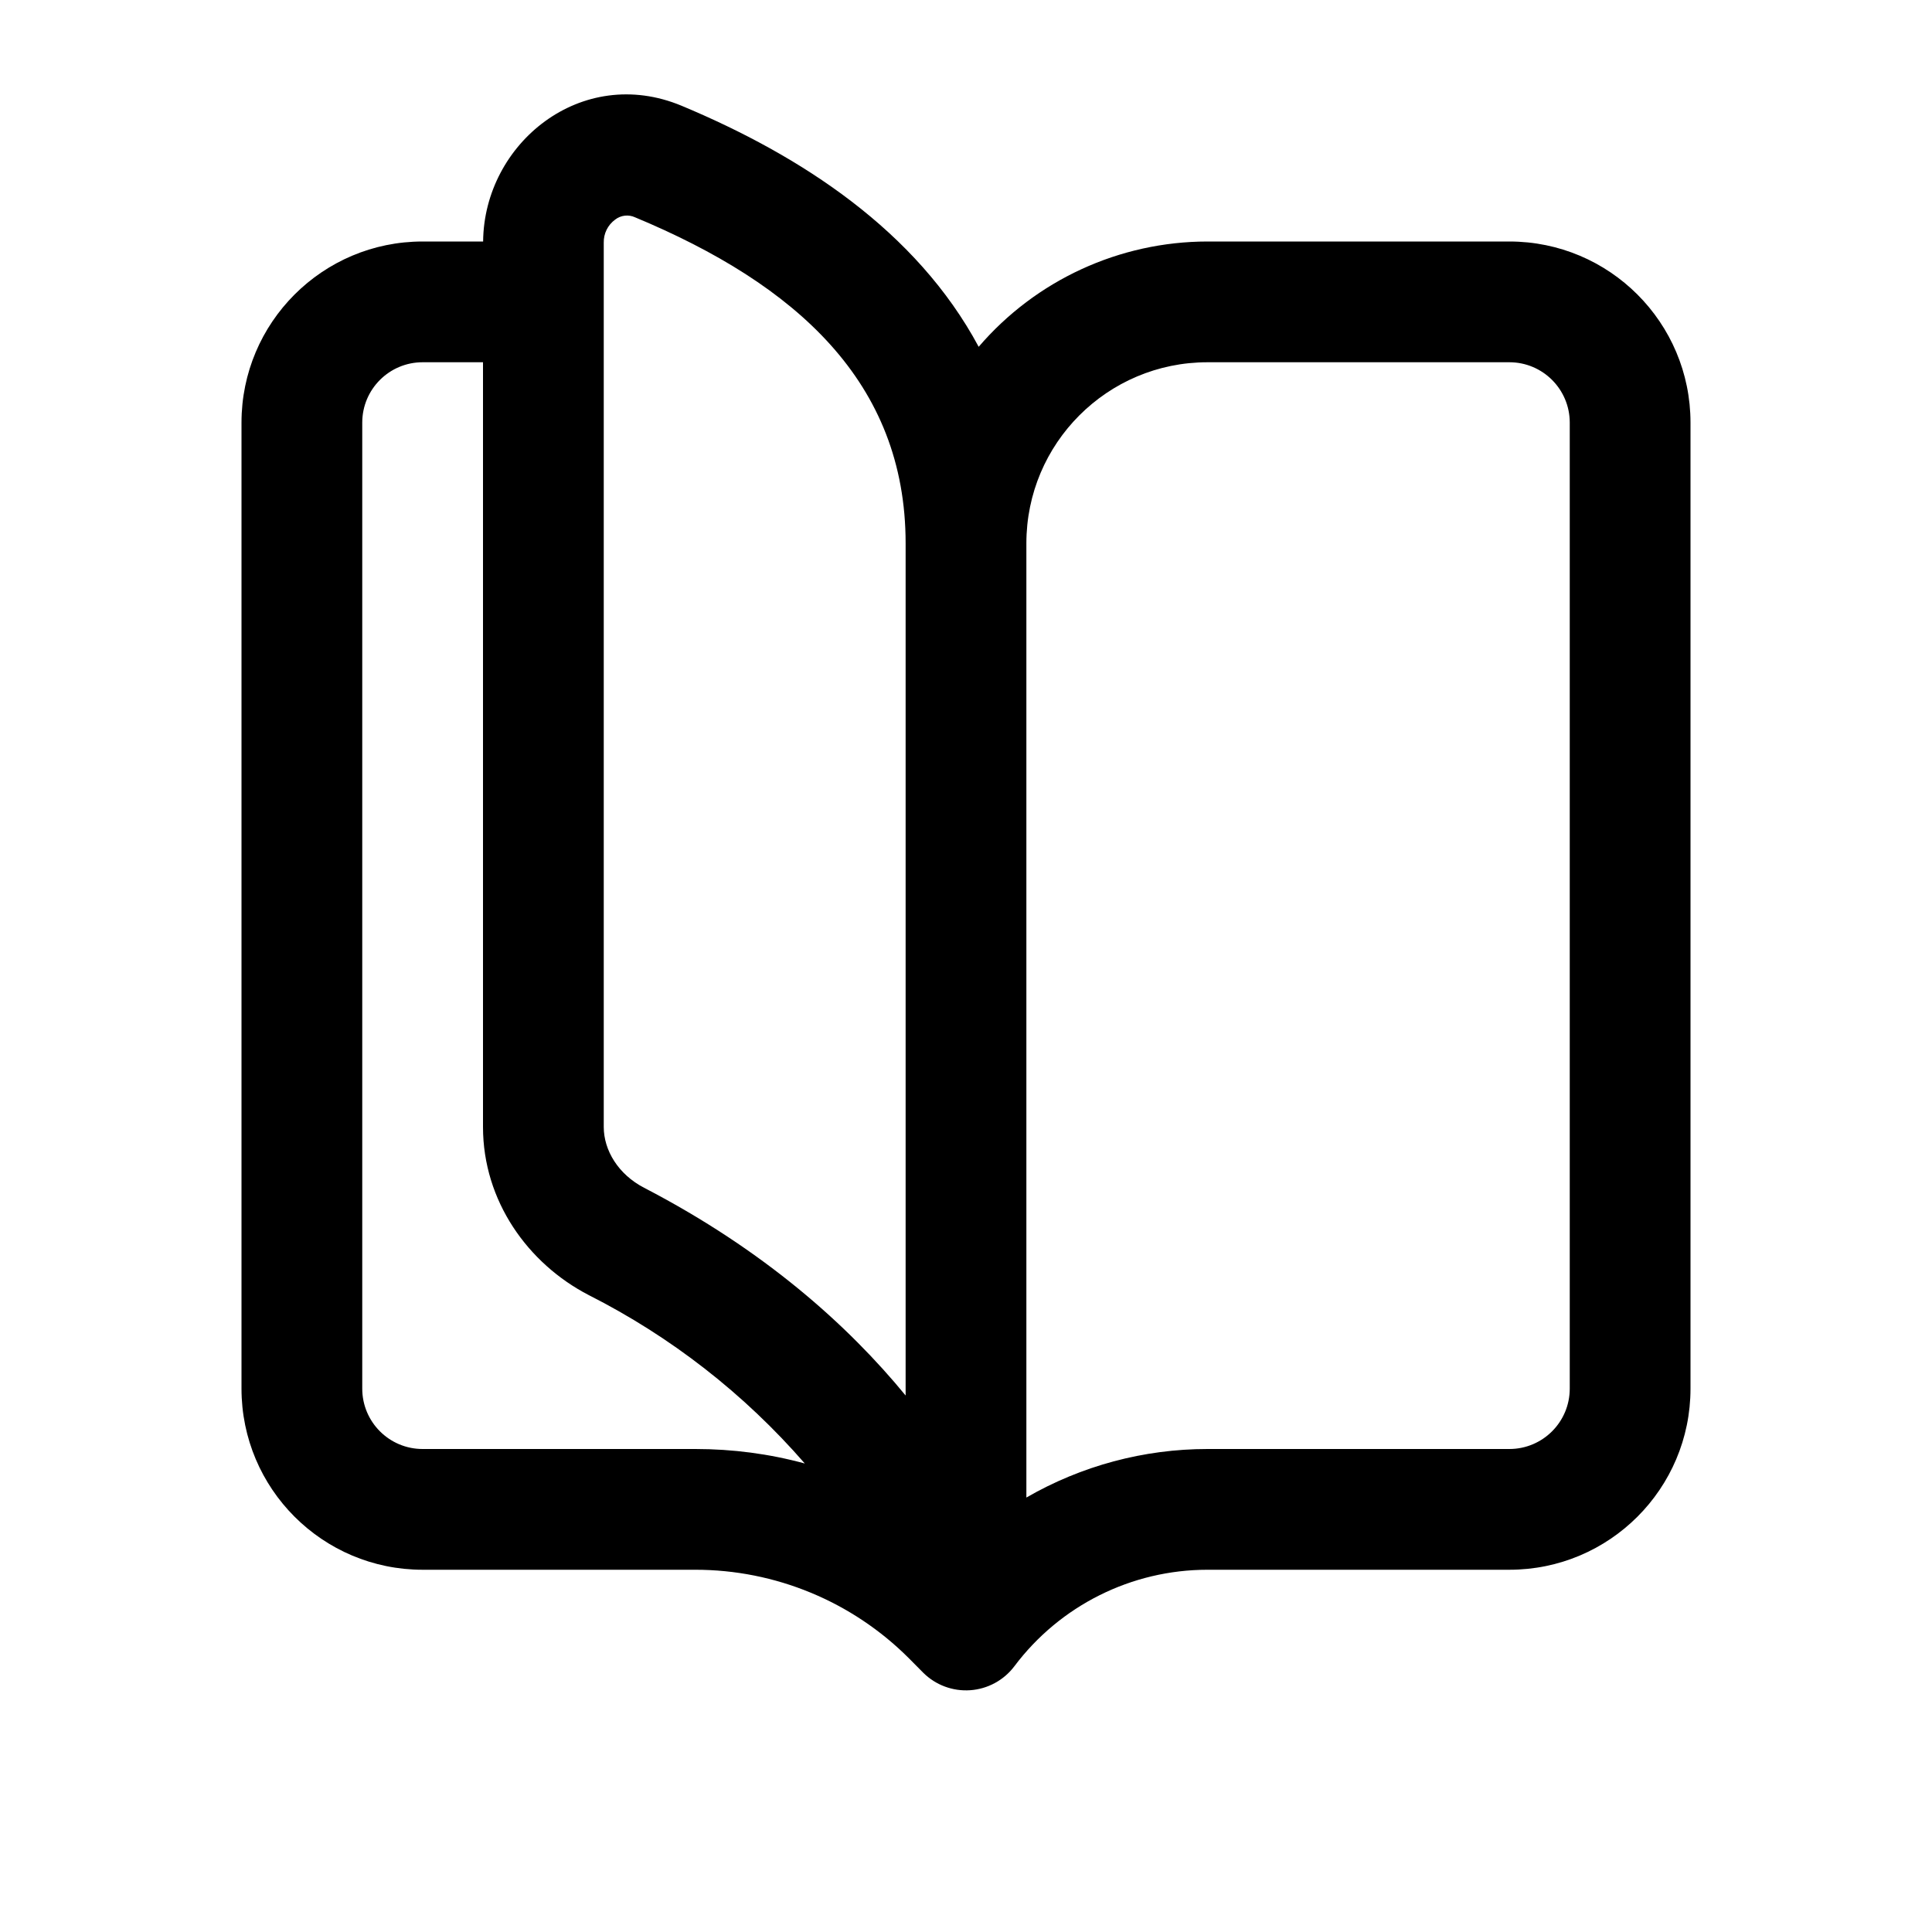
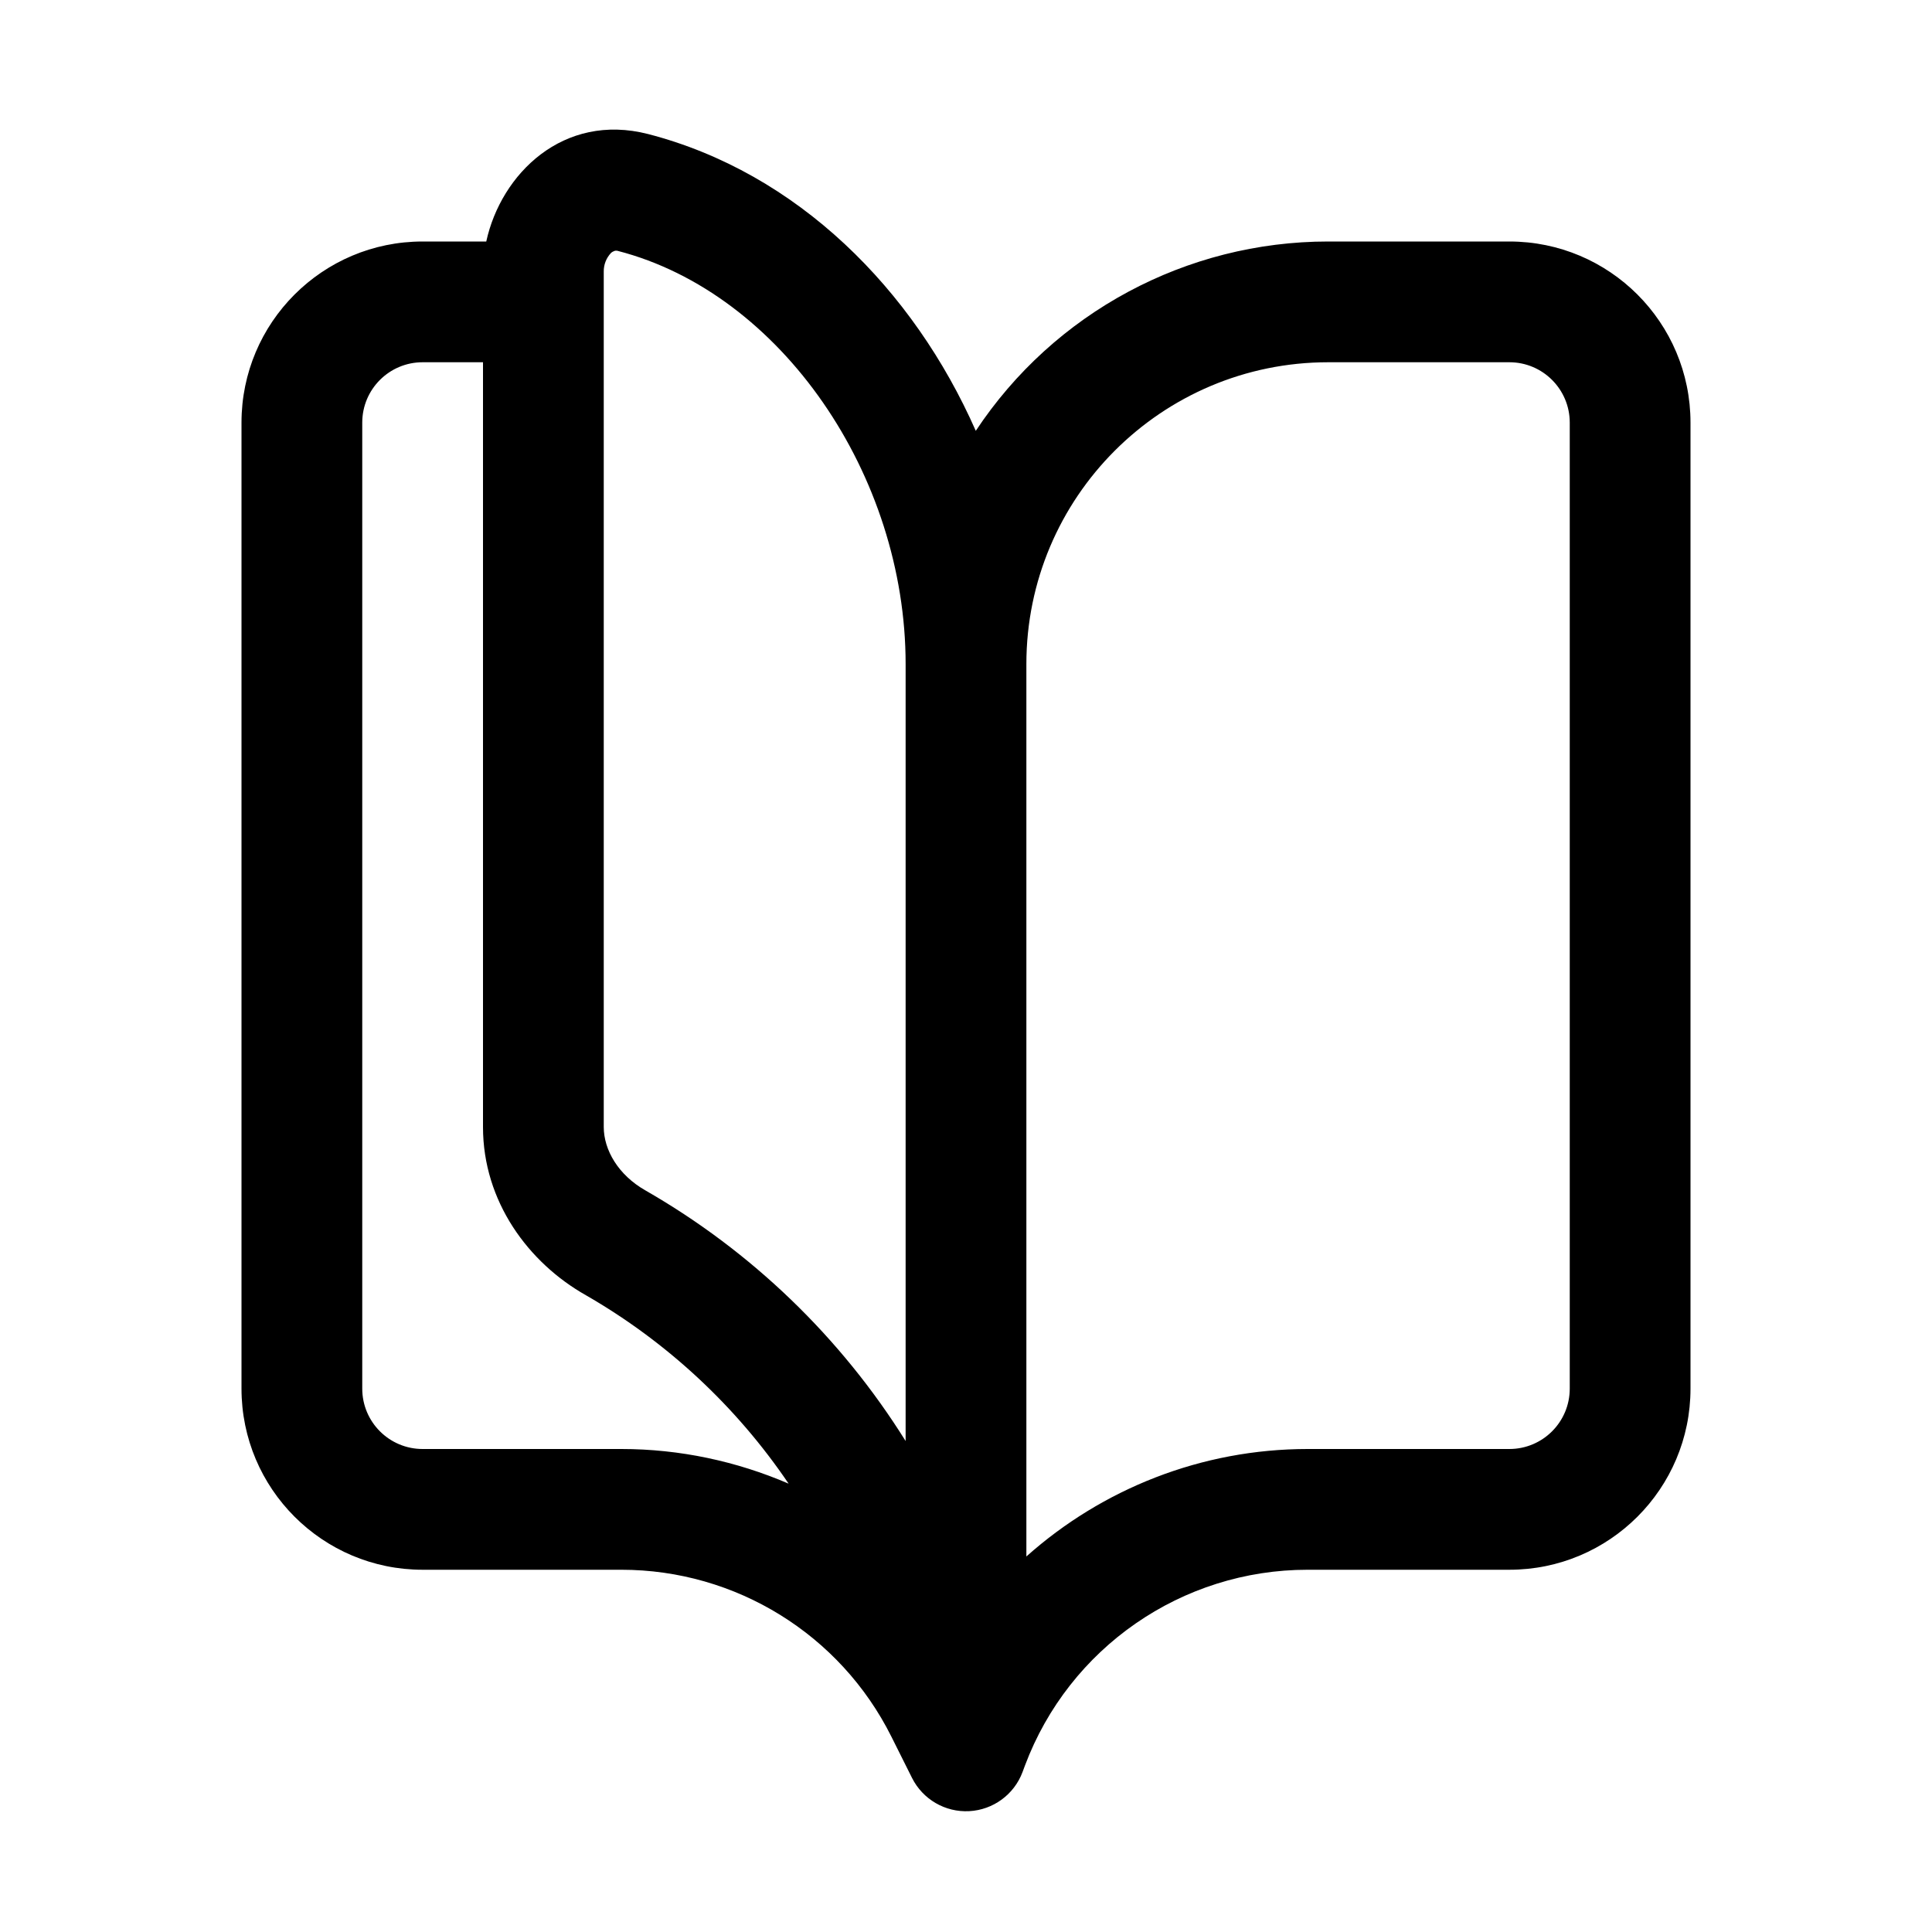
<svg xmlns="http://www.w3.org/2000/svg" width="16" height="16" fill="none" viewBox="0 0 16 16">
-   <path fill="currentColor" d="M4.001 2c.007-.812.814-1.47 1.644-1.124.991.414 1.945 1.036 2.46 1.996A2.5 2.5 0 0 1 10 2h2.5A1.5 1.5 0 0 1 14 3.5v8a1.5 1.5 0 0 1-1.5 1.5H10a2 2 0 0 0-1.6.8.502.502 0 0 1-.754.053l-.12-.121A2.5 2.5 0 0 0 5.757 13H3.5A1.5 1.5 0 0 1 2 11.5v-8A1.5 1.5 0 0 1 3.5 2zM10 3a1.5 1.5 0 0 0-1.5 1.5v7.902A3 3 0 0 1 10 12h2.5a.5.5 0 0 0 .5-.5v-8a.5.5 0 0 0-.5-.5zM3.5 3a.5.5 0 0 0-.5.5v8a.5.5 0 0 0 .5.5h2.258q.466 0 .907.12a5.9 5.9 0 0 0-1.79-1.395C4.373 10.465 4 9.947 4 9.333V3zm1.76-1.2a.16.16 0 0 0-.166.019A.23.23 0 0 0 5 2.01v7.323c0 .193.12.393.335.504.996.517 1.689 1.14 2.165 1.72V4.5c0-1.334-.907-2.145-2.24-2.7" />
+   <path fill="currentColor" d="M4.027 2c.122-.56.638-1.07 1.34-.89 1.237.32 2.198 1.287 2.714 2.458A3.5 3.5 0 0 1 11 2h1.5A1.5 1.5 0 0 1 14 3.5v8a1.5 1.5 0 0 1-1.5 1.5h-1.67a2.5 2.5 0 0 0-2.342 1.622l-.02.054a.5.5 0 0 1-.915.048l-.171-.342A2.5 2.5 0 0 0 5.146 13H3.5A1.5 1.5 0 0 1 2 11.5v-8A1.5 1.5 0 0 1 3.5 2zM11 3a2.5 2.5 0 0 0-2.5 2.5v7.39c.628-.56 1.45-.89 2.33-.89h1.67a.5.5 0 0 0 .5-.5v-8a.5.5 0 0 0-.5-.5zM3.5 3a.5.5 0 0 0-.5.5v8a.5.5 0 0 0 .5.5h1.646c.485 0 .955.102 1.385.287a5.1 5.1 0 0 0-1.678-1.56C4.376 10.458 4 9.95 4 9.334V3zm1.56-.905A.22.22 0 0 0 5 2.25v7.083c0 .19.12.398.346.526A6.15 6.15 0 0 1 7.5 11.934V5.5c0-1.563-1.03-3.072-2.383-3.422a.05.05 0 0 0-.028 0 .1.1 0 0 0-.03.017" />
</svg>
